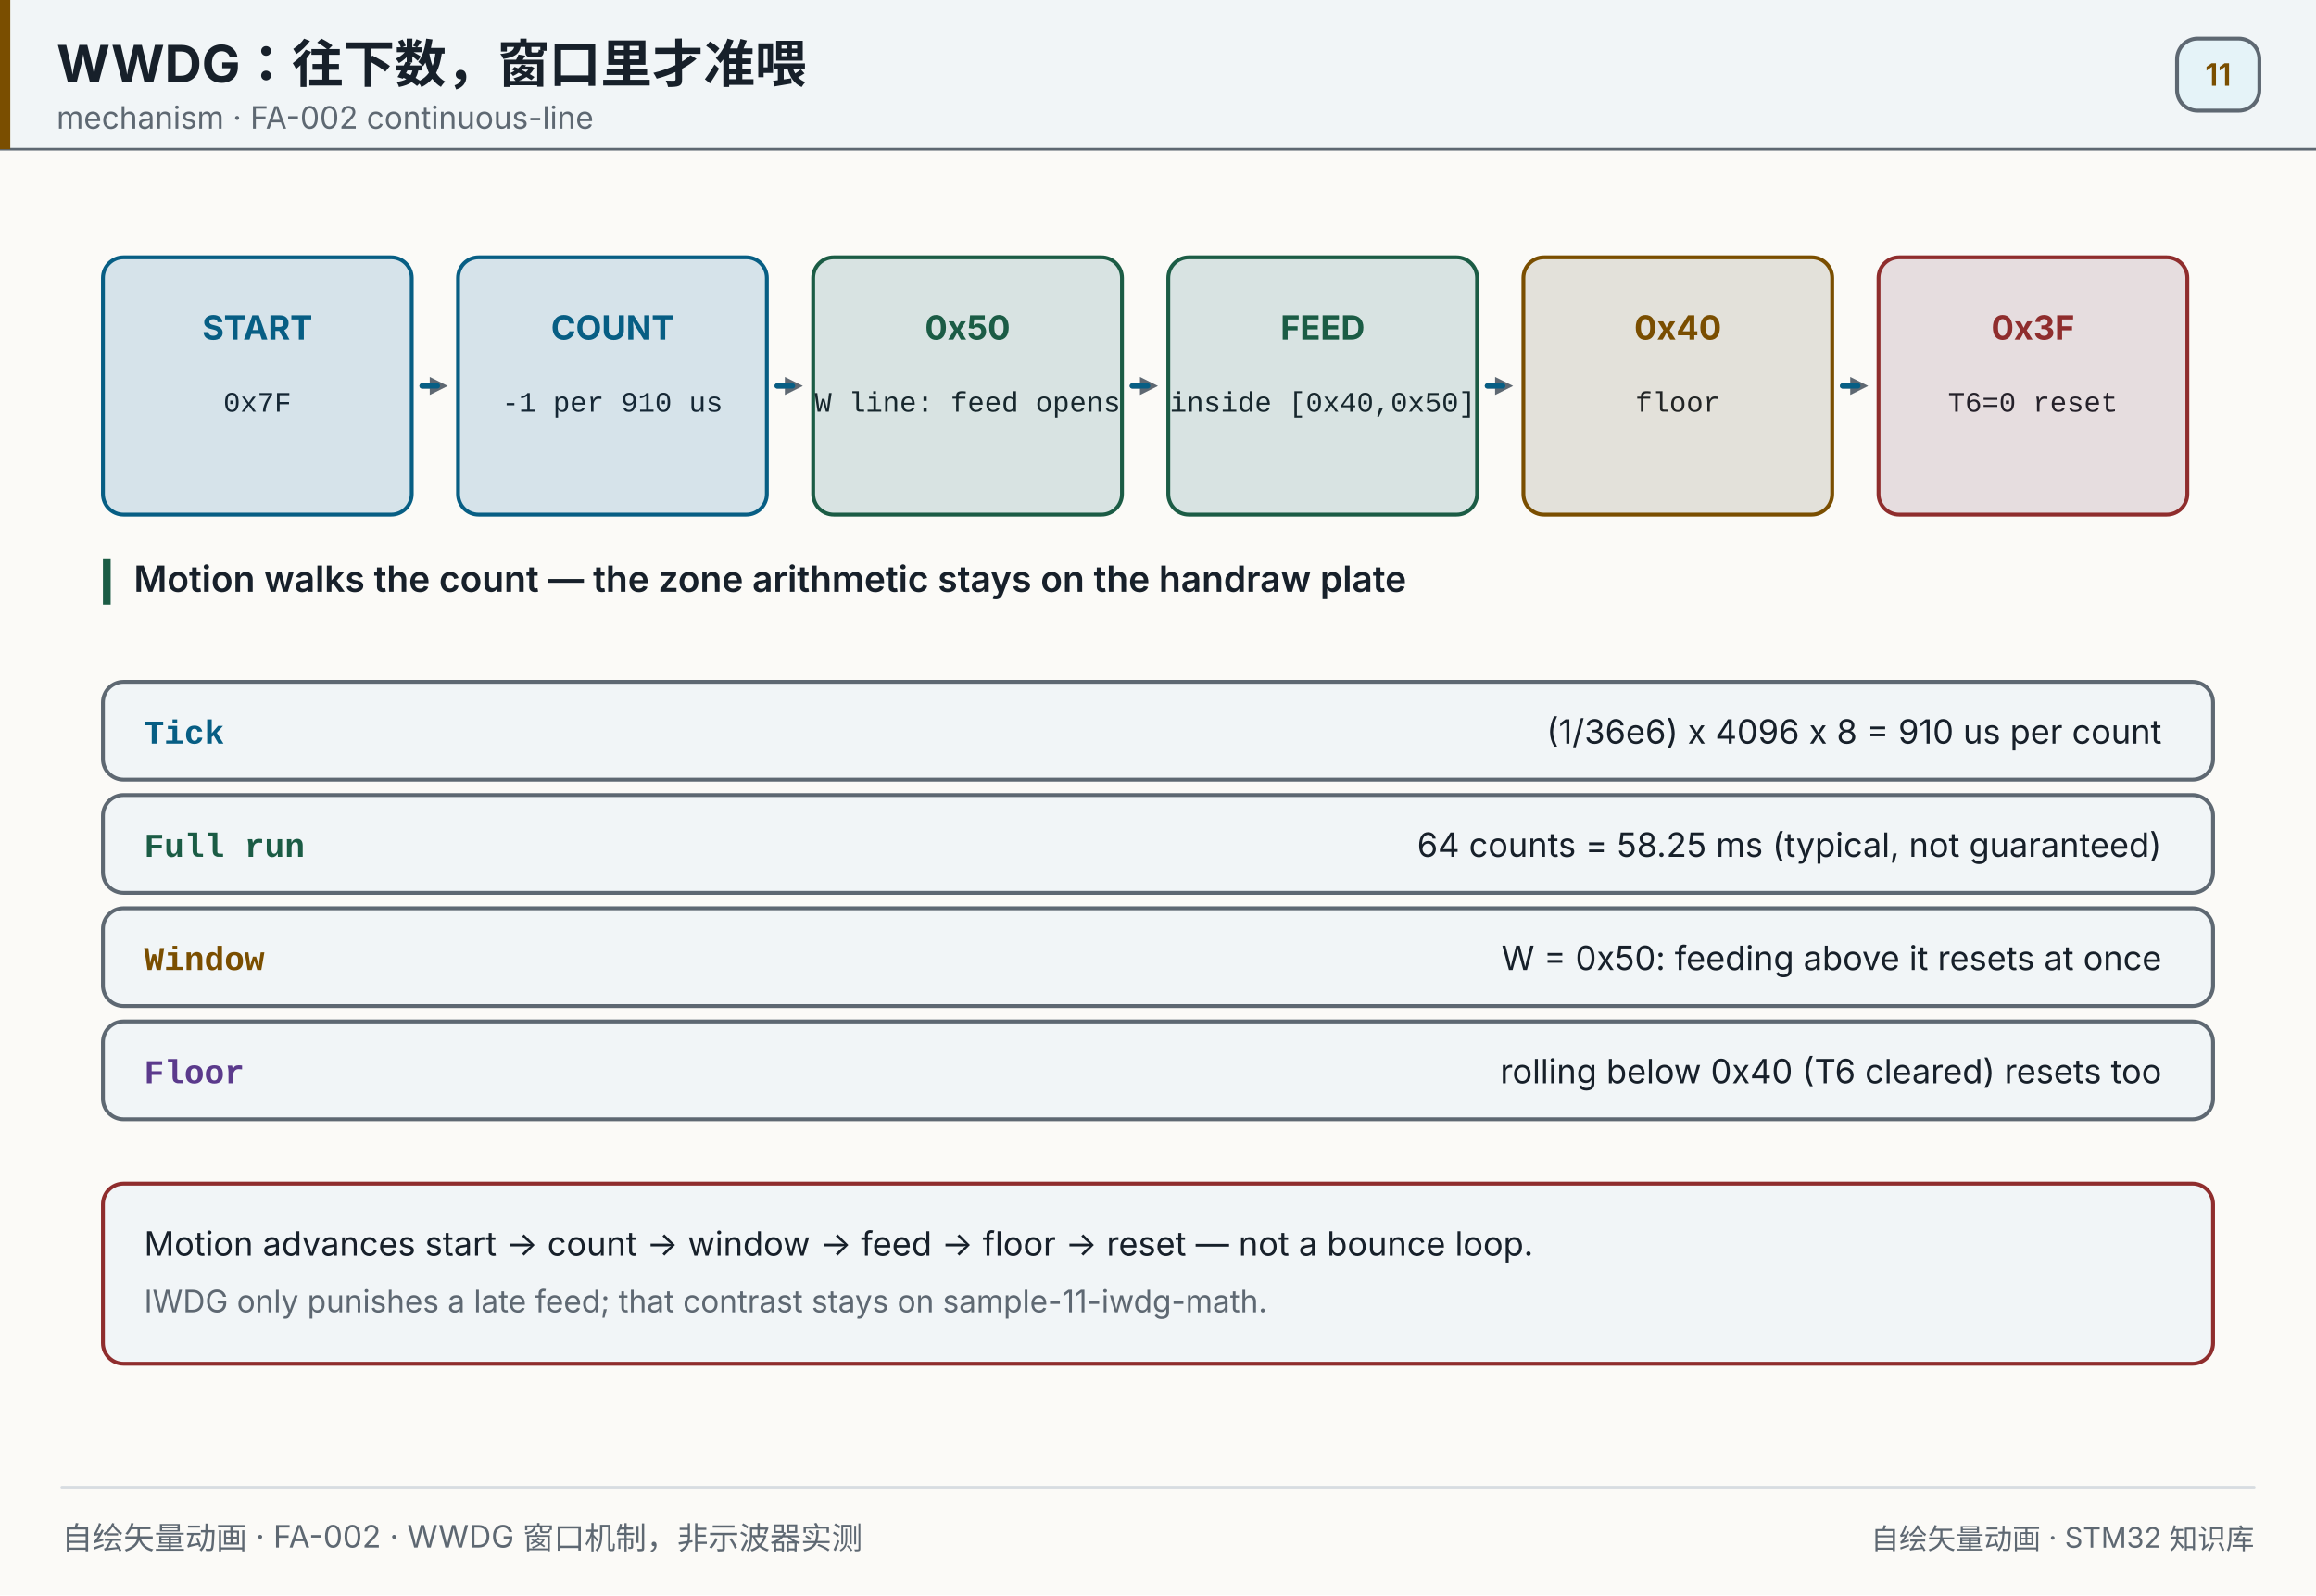
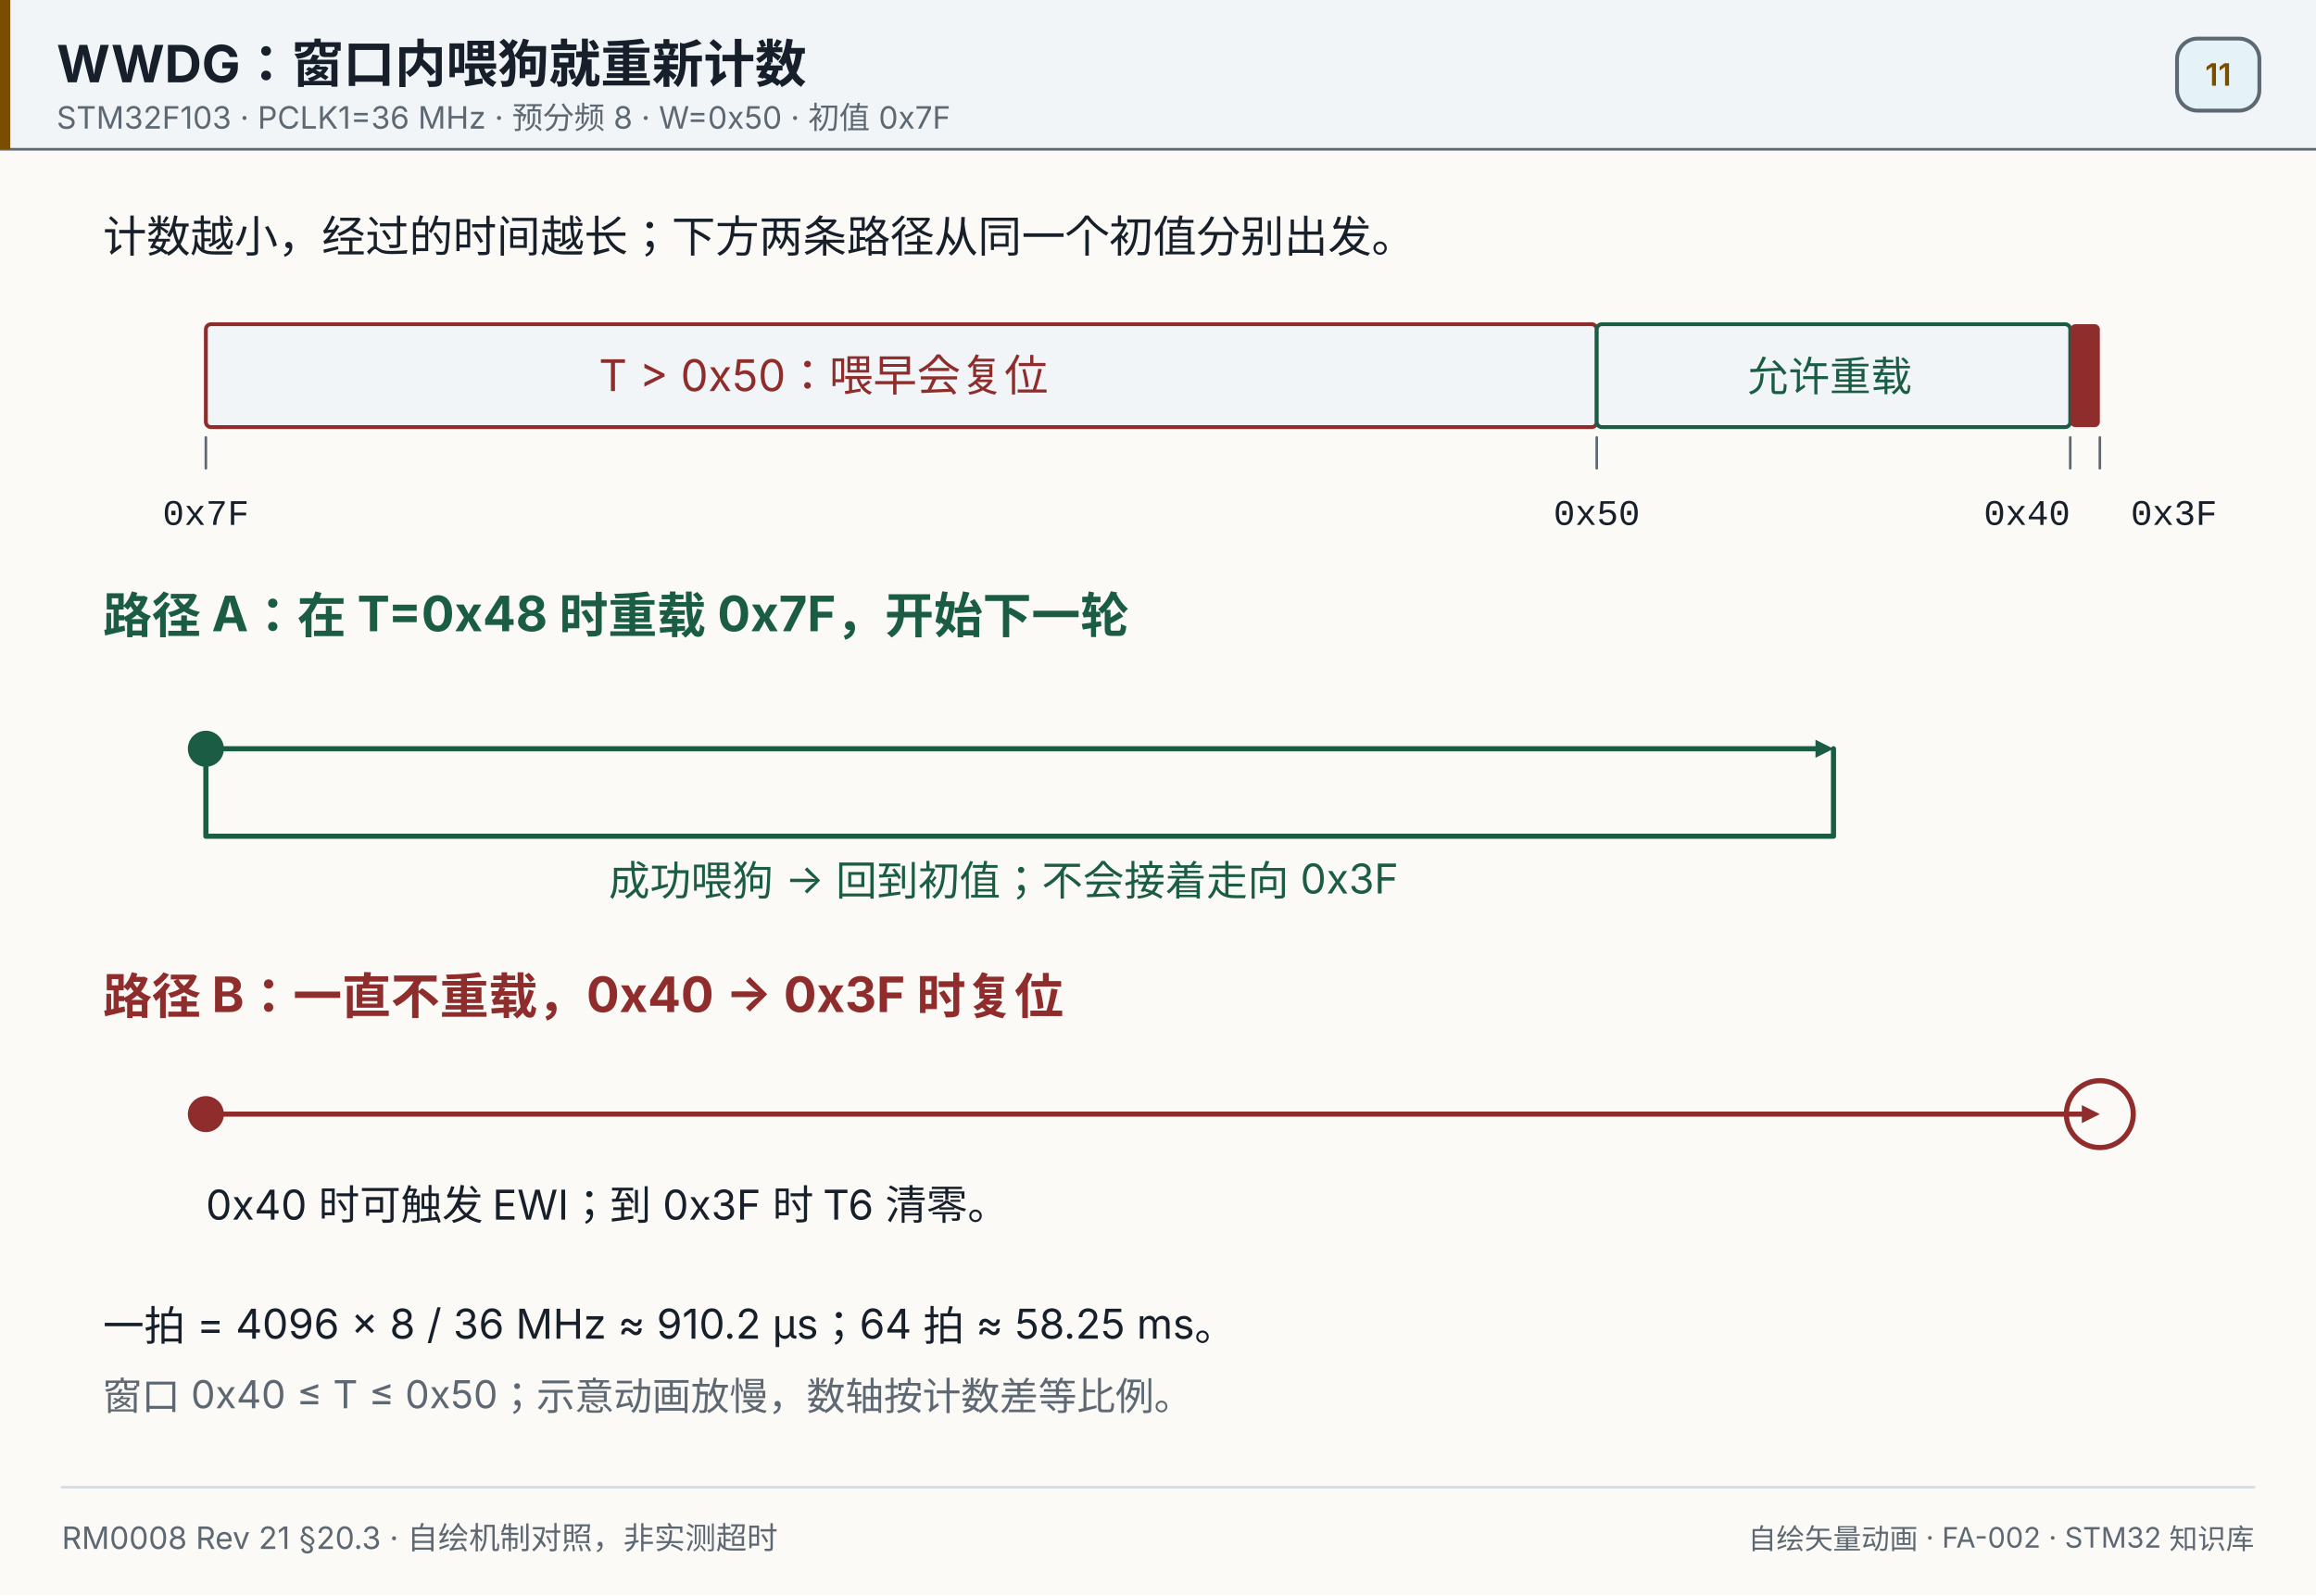
- <svg xmlns="http://www.w3.org/2000/svg" width="900" height="620" viewBox="0 0 900 620" role="img" aria-label="WWDG count and the feed window">
+ <svg xmlns="http://www.w3.org/2000/svg" width="900" height="620" viewBox="0 0 900 620" role="img" aria-label="WWDG：窗口内喂狗就重新计数">
  <style>

- .f0{stroke-dasharray:6 12;animation:f0-flow 1.2s linear infinite;}@keyframes f0-flow{from{stroke-dashoffset:0}to{stroke-dashoffset:-18px}}
+ @keyframes reload{0%,8%{transform:translateX(0)}76%{transform:translateX(632.5px)}77%{transform:translateX(0)}100%{transform:translateX(0)}}
+ @keyframes expire{0%,8%{transform:translateX(0)}88%,100%{transform:translateX(736px)}}
+ .reload{animation:reload 10s linear infinite}.expire{animation:expire 10s linear infinite}

- .f1{stroke-dasharray:6 12;animation:f1-flow 1.2s linear infinite;}@keyframes f1-flow{from{stroke-dashoffset:0}to{stroke-dashoffset:-18px}}
+ @media (prefers-reduced-motion: reduce){*{animation:none!important}.moving{display:none}}
+ @media print{*{animation:none!important}.moving{display:none}}

- .f2{stroke-dasharray:6 12;animation:f2-flow 1.2s linear infinite;}@keyframes f2-flow{from{stroke-dashoffset:0}to{stroke-dashoffset:-18px}}
- 
- .f3{stroke-dasharray:6 12;animation:f3-flow 1.2s linear infinite;}@keyframes f3-flow{from{stroke-dashoffset:0}to{stroke-dashoffset:-18px}}
- 
- .f4{stroke-dasharray:6 12;animation:f4-flow 1.2s linear infinite;}@keyframes f4-flow{from{stroke-dashoffset:0}to{stroke-dashoffset:-18px}}
- @keyframes s0-flash{0%,0.00%{opacity:0.06}0.25%,3.33%{opacity:0.35}3.58%,100%{opacity:0.06}}
- .s0{animation:s0-flash 7.0s linear infinite;}
- @keyframes s1-flash{0%,16.67%{opacity:0.06}16.92%,20.00%{opacity:0.35}20.25%,100%{opacity:0.06}}
- .s1{animation:s1-flash 7.0s linear infinite;}
- @keyframes s2-flash{0%,33.33%{opacity:0.06}33.58%,36.67%{opacity:0.35}36.92%,100%{opacity:0.06}}
- .s2{animation:s2-flash 7.0s linear infinite;}
- @keyframes s3-flash{0%,50.00%{opacity:0.06}50.25%,53.33%{opacity:0.35}53.58%,100%{opacity:0.06}}
- .s3{animation:s3-flash 7.0s linear infinite;}
- @keyframes s4-flash{0%,66.67%{opacity:0.06}66.92%,70.00%{opacity:0.35}70.25%,100%{opacity:0.06}}
- .s4{animation:s4-flash 7.0s linear infinite;}
- @keyframes s5-flash{0%,83.33%{opacity:0.06}83.58%,86.67%{opacity:0.35}86.92%,100%{opacity:0.06}}
- .s5{animation:s5-flash 7.0s linear infinite;}
- @media (prefers-reduced-motion: reduce){*{animation:none!important}}
@media (prefers-reduced-motion: reduce){*{animation:none!important}}
</style>
  <rect x="0" y="0" width="900" height="620" fill="#fbfaf7" />
  <rect x="0" y="0" width="900" height="58" fill="#f1f5f7" opacity="1" />
  <line x1="0" y1="58" x2="900" y2="58" stroke="#5e6872" stroke-width="1" stroke-linecap="round" opacity="1" />
  <rect x="0" y="0" width="4" height="58" fill="#7a4e00" opacity="1" />
-   <text x="22" y="32" font-size="20" fill="#17202a" text-anchor="start" opacity="1" font-family="'PingFang SC','Hiragino Sans GB','Microsoft YaHei',system-ui,-apple-system,'Segoe UI',sans-serif" font-weight="700">WWDG：往下数，窗口里才准喂</text>
-   <text x="22" y="50" font-size="12" fill="#5e6872" text-anchor="start" opacity="1" font-family="'PingFang SC','Hiragino Sans GB','Microsoft YaHei',system-ui,-apple-system,'Segoe UI',sans-serif">mechanism · FA-002 continuous-line</text>
+   <text x="22" y="32" font-size="20" fill="#17202a" text-anchor="start" opacity="1" font-family="'PingFang SC','Hiragino Sans GB','Microsoft YaHei',system-ui,-apple-system,'Segoe UI',sans-serif" font-weight="700">WWDG：窗口内喂狗就重新计数</text>
+   <text x="22" y="50" font-size="12" fill="#5e6872" text-anchor="start" opacity="1" font-family="'PingFang SC','Hiragino Sans GB','Microsoft YaHei',system-ui,-apple-system,'Segoe UI',sans-serif">STM32F103 · PCLK1=36 MHz · 预分频 8 · W=0x50 · 初值 0x7F</text>
  <rect x="846" y="15" width="32" height="28" fill="#e5f3f8" opacity="1" rx="8" stroke="#5e6872" stroke-width="1.5" />
  <text x="862" y="33.32" font-size="12" fill="#7a4e00" text-anchor="middle" opacity="1" font-family="'PingFang SC','Hiragino Sans GB','Microsoft YaHei',system-ui,-apple-system,'Segoe UI',sans-serif" font-weight="600">11</text>
-   <rect x="40" y="100" width="120" height="100" fill="#f1f5f7" opacity="1" rx="8" stroke="#075e84" stroke-width="1.5" />
-   <text x="100" y="132" font-size="13" fill="#075e84" text-anchor="middle" opacity="1" font-family="'PingFang SC','Hiragino Sans GB','Microsoft YaHei',system-ui,-apple-system,'Segoe UI',sans-serif" font-weight="700">START</text>
-   <text x="100" y="160" font-size="11" fill="#17202a" text-anchor="middle" opacity="1" font-family="ui-monospace,SFMono-Regular,'JetBrains Mono',Consolas,'Courier New',monospace">0x7F</text>
-   <rect x="40" y="100" width="120" height="100" fill="#075e84" opacity="0.12" rx="8" class="s0" />
-   <line x1="164" y1="150" x2="167" y2="150" stroke="#5e6872" stroke-width="2" stroke-linecap="round" opacity="1" />
-   <polygon points="174.00,150.00 167.00,153.50 167.00,146.50" fill="#5e6872" opacity="1" />
-   <line x1="164" y1="150" x2="174" y2="150" stroke="#075e84" stroke-width="2" stroke-linecap="round" opacity="1" class="f0" />
-   <rect x="178" y="100" width="120" height="100" fill="#f1f5f7" opacity="1" rx="8" stroke="#075e84" stroke-width="1.5" />
-   <text x="238" y="132" font-size="13" fill="#075e84" text-anchor="middle" opacity="1" font-family="'PingFang SC','Hiragino Sans GB','Microsoft YaHei',system-ui,-apple-system,'Segoe UI',sans-serif" font-weight="700">COUNT</text>
-   <text x="238" y="160" font-size="11" fill="#17202a" text-anchor="middle" opacity="1" font-family="ui-monospace,SFMono-Regular,'JetBrains Mono',Consolas,'Courier New',monospace">-1 per 910 us</text>
-   <rect x="178" y="100" width="120" height="100" fill="#075e84" opacity="0.12" rx="8" class="s1" />
-   <line x1="302" y1="150" x2="305" y2="150" stroke="#5e6872" stroke-width="2" stroke-linecap="round" opacity="1" />
-   <polygon points="312.00,150.00 305.00,153.50 305.00,146.50" fill="#5e6872" opacity="1" />
-   <line x1="302" y1="150" x2="312" y2="150" stroke="#075e84" stroke-width="2" stroke-linecap="round" opacity="1" class="f1" />
-   <rect x="316" y="100" width="120" height="100" fill="#f1f5f7" opacity="1" rx="8" stroke="#1b5c45" stroke-width="1.5" />
-   <text x="376" y="132" font-size="13" fill="#1b5c45" text-anchor="middle" opacity="1" font-family="'PingFang SC','Hiragino Sans GB','Microsoft YaHei',system-ui,-apple-system,'Segoe UI',sans-serif" font-weight="700">0x50</text>
-   <text x="376" y="160" font-size="11" fill="#17202a" text-anchor="middle" opacity="1" font-family="ui-monospace,SFMono-Regular,'JetBrains Mono',Consolas,'Courier New',monospace">W line: feed opens</text>
-   <rect x="316" y="100" width="120" height="100" fill="#1b5c45" opacity="0.12" rx="8" class="s2" />
-   <line x1="440" y1="150" x2="443" y2="150" stroke="#5e6872" stroke-width="2" stroke-linecap="round" opacity="1" />
-   <polygon points="450.00,150.00 443.00,153.50 443.00,146.50" fill="#5e6872" opacity="1" />
-   <line x1="440" y1="150" x2="450" y2="150" stroke="#075e84" stroke-width="2" stroke-linecap="round" opacity="1" class="f2" />
-   <rect x="454" y="100" width="120" height="100" fill="#f1f5f7" opacity="1" rx="8" stroke="#1b5c45" stroke-width="1.5" />
-   <text x="514" y="132" font-size="13" fill="#1b5c45" text-anchor="middle" opacity="1" font-family="'PingFang SC','Hiragino Sans GB','Microsoft YaHei',system-ui,-apple-system,'Segoe UI',sans-serif" font-weight="700">FEED</text>
-   <text x="514" y="160" font-size="11" fill="#17202a" text-anchor="middle" opacity="1" font-family="ui-monospace,SFMono-Regular,'JetBrains Mono',Consolas,'Courier New',monospace">inside [0x40,0x50]</text>
-   <rect x="454" y="100" width="120" height="100" fill="#1b5c45" opacity="0.12" rx="8" class="s3" />
-   <line x1="578" y1="150" x2="581" y2="150" stroke="#5e6872" stroke-width="2" stroke-linecap="round" opacity="1" />
-   <polygon points="588.00,150.00 581.00,153.50 581.00,146.50" fill="#5e6872" opacity="1" />
-   <line x1="578" y1="150" x2="588" y2="150" stroke="#075e84" stroke-width="2" stroke-linecap="round" opacity="1" class="f3" />
-   <rect x="592" y="100" width="120" height="100" fill="#f1f5f7" opacity="1" rx="8" stroke="#7a4e00" stroke-width="1.5" />
-   <text x="652" y="132" font-size="13" fill="#7a4e00" text-anchor="middle" opacity="1" font-family="'PingFang SC','Hiragino Sans GB','Microsoft YaHei',system-ui,-apple-system,'Segoe UI',sans-serif" font-weight="700">0x40</text>
-   <text x="652" y="160" font-size="11" fill="#17202a" text-anchor="middle" opacity="1" font-family="ui-monospace,SFMono-Regular,'JetBrains Mono',Consolas,'Courier New',monospace">floor</text>
-   <rect x="592" y="100" width="120" height="100" fill="#7a4e00" opacity="0.12" rx="8" class="s4" />
-   <line x1="716" y1="150" x2="719" y2="150" stroke="#5e6872" stroke-width="2" stroke-linecap="round" opacity="1" />
-   <polygon points="726.00,150.00 719.00,153.50 719.00,146.50" fill="#5e6872" opacity="1" />
-   <line x1="716" y1="150" x2="726" y2="150" stroke="#075e84" stroke-width="2" stroke-linecap="round" opacity="1" class="f4" />
-   <rect x="730" y="100" width="120" height="100" fill="#f1f5f7" opacity="1" rx="8" stroke="#8f2d2d" stroke-width="1.5" />
-   <text x="790" y="132" font-size="13" fill="#8f2d2d" text-anchor="middle" opacity="1" font-family="'PingFang SC','Hiragino Sans GB','Microsoft YaHei',system-ui,-apple-system,'Segoe UI',sans-serif" font-weight="700">0x3F</text>
-   <text x="790" y="160" font-size="11" fill="#17202a" text-anchor="middle" opacity="1" font-family="ui-monospace,SFMono-Regular,'JetBrains Mono',Consolas,'Courier New',monospace">T6=0 reset</text>
-   <rect x="730" y="100" width="120" height="100" fill="#8f2d2d" opacity="0.12" rx="8" class="s5" />
-   <rect x="40" y="217" width="3" height="18" fill="#1b5c45" opacity="1" />
-   <text x="52" y="230" font-size="14" fill="#17202a" text-anchor="start" opacity="1" font-family="'PingFang SC','Hiragino Sans GB','Microsoft YaHei',system-ui,-apple-system,'Segoe UI',sans-serif" font-weight="600">Motion walks the count — the zone arithmetic stays on the handraw plate</text>
-   <rect x="40" y="265" width="820" height="38" fill="#f1f5f7" opacity="1" rx="8" stroke="#5e6872" stroke-width="1.5" />
-   <text x="56" y="289" font-size="13" fill="#075e84" text-anchor="start" opacity="1" font-family="ui-monospace,SFMono-Regular,'JetBrains Mono',Consolas,'Courier New',monospace" font-weight="700">Tick</text>
-   <text x="840" y="289" font-size="13" fill="#17202a" text-anchor="end" opacity="1" font-family="'PingFang SC','Hiragino Sans GB','Microsoft YaHei',system-ui,-apple-system,'Segoe UI',sans-serif">(1/36e6) x 4096 x 8 = 910 us per count</text>
-   <rect x="40" y="309" width="820" height="38" fill="#f1f5f7" opacity="1" rx="8" stroke="#5e6872" stroke-width="1.5" />
-   <text x="56" y="333" font-size="13" fill="#1b5c45" text-anchor="start" opacity="1" font-family="ui-monospace,SFMono-Regular,'JetBrains Mono',Consolas,'Courier New',monospace" font-weight="700">Full run</text>
-   <text x="840" y="333" font-size="13" fill="#17202a" text-anchor="end" opacity="1" font-family="'PingFang SC','Hiragino Sans GB','Microsoft YaHei',system-ui,-apple-system,'Segoe UI',sans-serif">64 counts = 58.25 ms (typical, not guaranteed)</text>
-   <rect x="40" y="353" width="820" height="38" fill="#f1f5f7" opacity="1" rx="8" stroke="#5e6872" stroke-width="1.5" />
-   <text x="56" y="377" font-size="13" fill="#7a4e00" text-anchor="start" opacity="1" font-family="ui-monospace,SFMono-Regular,'JetBrains Mono',Consolas,'Courier New',monospace" font-weight="700">Window</text>
-   <text x="840" y="377" font-size="13" fill="#17202a" text-anchor="end" opacity="1" font-family="'PingFang SC','Hiragino Sans GB','Microsoft YaHei',system-ui,-apple-system,'Segoe UI',sans-serif">W = 0x50: feeding above it resets at once</text>
-   <rect x="40" y="397" width="820" height="38" fill="#f1f5f7" opacity="1" rx="8" stroke="#5e6872" stroke-width="1.5" />
-   <text x="56" y="421" font-size="13" fill="#5b3a8c" text-anchor="start" opacity="1" font-family="ui-monospace,SFMono-Regular,'JetBrains Mono',Consolas,'Courier New',monospace" font-weight="700">Floor</text>
-   <text x="840" y="421" font-size="13" fill="#17202a" text-anchor="end" opacity="1" font-family="'PingFang SC','Hiragino Sans GB','Microsoft YaHei',system-ui,-apple-system,'Segoe UI',sans-serif">rolling below 0x40 (T6 cleared) resets too</text>
-   <rect x="40" y="460" width="820" height="70" fill="#f1f5f7" opacity="1" rx="8" stroke="#8f2d2d" stroke-width="1.5" />
-   <text x="56" y="488" font-size="13" fill="#17202a" text-anchor="start" opacity="1" font-family="'PingFang SC','Hiragino Sans GB','Microsoft YaHei',system-ui,-apple-system,'Segoe UI',sans-serif">Motion advances start → count → window → feed → floor → reset — not a bounce loop.</text>
-   <text x="56" y="510" font-size="12" fill="#5e6872" text-anchor="start" opacity="1" font-family="'PingFang SC','Hiragino Sans GB','Microsoft YaHei',system-ui,-apple-system,'Segoe UI',sans-serif">IWDG only punishes a late feed; that contrast stays on sample-11-iwdg-math.</text>
+   <text x="40" y="98" font-size="17" fill="#17202a" text-anchor="start" opacity="1" font-family="'PingFang SC','Hiragino Sans GB','Microsoft YaHei',system-ui,-apple-system,'Segoe UI',sans-serif">计数越小，经过的时间越长；下方两条路径从同一个初值分别出发。</text>
+   <rect x="80" y="126" width="540.5" height="40" fill="#f1f5f7" opacity="1" rx="2" stroke="#8f2d2d" stroke-width="1.5" />
+   <rect x="620.5" y="126" width="184" height="40" fill="#f1f5f7" opacity="1" rx="2" stroke="#1b5c45" stroke-width="1.5" />
+   <rect x="804.5" y="126" width="11.5" height="40" fill="#8f2d2d" opacity="1" rx="2" />
+   <text x="320" y="152" font-size="17" fill="#8f2d2d" text-anchor="middle" opacity="1" font-family="'PingFang SC','Hiragino Sans GB','Microsoft YaHei',system-ui,-apple-system,'Segoe UI',sans-serif">T &gt; 0x50：喂早会复位</text>
+   <text x="711" y="152" font-size="16" fill="#1b5c45" text-anchor="middle" opacity="1" font-family="'PingFang SC','Hiragino Sans GB','Microsoft YaHei',system-ui,-apple-system,'Segoe UI',sans-serif">允许重载</text>
+   <line x1="80" y1="170" x2="80" y2="182" stroke="#5e6872" stroke-width="1" stroke-linecap="round" opacity="1" />
+   <text x="80" y="204" font-size="14" fill="#17202a" text-anchor="middle" opacity="1" font-family="ui-monospace,SFMono-Regular,'JetBrains Mono',Consolas,'Courier New',monospace">0x7F</text>
+   <line x1="620.5" y1="170" x2="620.5" y2="182" stroke="#5e6872" stroke-width="1" stroke-linecap="round" opacity="1" />
+   <text x="620.5" y="204" font-size="14" fill="#17202a" text-anchor="middle" opacity="1" font-family="ui-monospace,SFMono-Regular,'JetBrains Mono',Consolas,'Courier New',monospace">0x50</text>
+   <line x1="804.5" y1="170" x2="804.5" y2="182" stroke="#5e6872" stroke-width="1" stroke-linecap="round" opacity="1" />
+   <text x="804.5" y="204" font-size="14" fill="#17202a" text-anchor="end" opacity="1" font-family="ui-monospace,SFMono-Regular,'JetBrains Mono',Consolas,'Courier New',monospace">0x40</text>
+   <line x1="816" y1="170" x2="816" y2="182" stroke="#5e6872" stroke-width="1" stroke-linecap="round" opacity="1" />
+   <text x="828" y="204" font-size="14" fill="#17202a" text-anchor="start" opacity="1" font-family="ui-monospace,SFMono-Regular,'JetBrains Mono',Consolas,'Courier New',monospace">0x3F</text>
+   <text x="40" y="246" font-size="19" fill="#1b5c45" text-anchor="start" opacity="1" font-family="'PingFang SC','Hiragino Sans GB','Microsoft YaHei',system-ui,-apple-system,'Segoe UI',sans-serif" font-weight="700">路径 A：在 T=0x48 时重载 0x7F，开始下一轮</text>
+   <line x1="80" y1="291" x2="705.5" y2="291" stroke="#1b5c45" stroke-width="2" stroke-linecap="round" opacity="1" />
+   <polygon points="712.50,291.00 705.50,294.50 705.50,287.50" fill="#1b5c45" opacity="1" />
+   <path d="M712.5 291 V325 H80 V291" fill="none" opacity="1" stroke-linecap="round" stroke-linejoin="round" stroke="#1b5c45" stroke-width="2" />
+   <text x="390" y="348" font-size="16" fill="#1b5c45" text-anchor="middle" opacity="1" font-family="'PingFang SC','Hiragino Sans GB','Microsoft YaHei',system-ui,-apple-system,'Segoe UI',sans-serif">成功喂狗 → 回到初值；不会接着走向 0x3F</text>
+   <circle cx="80" cy="291" r="7" fill="#1b5c45" opacity="1" class="reload moving" />
+   <text x="40" y="394" font-size="19" fill="#8f2d2d" text-anchor="start" opacity="1" font-family="'PingFang SC','Hiragino Sans GB','Microsoft YaHei',system-ui,-apple-system,'Segoe UI',sans-serif" font-weight="700">路径 B：一直不重载，0x40 → 0x3F 时复位</text>
+   <line x1="80" y1="433" x2="809" y2="433" stroke="#8f2d2d" stroke-width="2" stroke-linecap="round" opacity="1" />
+   <polygon points="816.00,433.00 809.00,436.50 809.00,429.50" fill="#8f2d2d" opacity="1" />
+   <circle cx="80" cy="433" r="7" fill="#8f2d2d" opacity="1" class="expire moving" />
+   <circle cx="816" cy="433" r="13" fill="none" opacity="1" stroke="#8f2d2d" stroke-width="2" />
+   <text x="80" y="474" font-size="16" fill="#17202a" text-anchor="start" opacity="1" font-family="'PingFang SC','Hiragino Sans GB','Microsoft YaHei',system-ui,-apple-system,'Segoe UI',sans-serif">0x40 时可触发 EWI；到 0x3F 时 T6 清零。</text>
+   <text x="40" y="521" font-size="16" fill="#17202a" text-anchor="start" opacity="1" font-family="'PingFang SC','Hiragino Sans GB','Microsoft YaHei',system-ui,-apple-system,'Segoe UI',sans-serif">一拍 = 4096 × 8 / 36 MHz ≈ 910.2 µs；64 拍 ≈ 58.25 ms。</text>
+   <text x="40" y="548" font-size="15" fill="#5e6872" text-anchor="start" opacity="1" font-family="'PingFang SC','Hiragino Sans GB','Microsoft YaHei',system-ui,-apple-system,'Segoe UI',sans-serif">窗口 0x40 ≤ T ≤ 0x50；示意动画放慢，数轴按计数差等比例。</text>
  <line x1="24" y1="578" x2="876" y2="578" stroke="#d7dce1" stroke-width="1" stroke-linecap="round" opacity="1" />
-   <text x="24" y="602" font-size="12" fill="#5e6872" text-anchor="start" opacity="1" font-family="'PingFang SC','Hiragino Sans GB','Microsoft YaHei',system-ui,-apple-system,'Segoe UI',sans-serif">自绘矢量动画 · FA-002 · WWDG 窗口机制，非示波器实测</text>
-   <text x="876" y="602" font-size="11" fill="#5e6872" text-anchor="end" opacity="1" font-family="'PingFang SC','Hiragino Sans GB','Microsoft YaHei',system-ui,-apple-system,'Segoe UI',sans-serif">自绘矢量动画 · STM32 知识库</text>
+   <text x="24" y="602" font-size="12" fill="#5e6872" text-anchor="start" opacity="1" font-family="'PingFang SC','Hiragino Sans GB','Microsoft YaHei',system-ui,-apple-system,'Segoe UI',sans-serif">RM0008 Rev 21 §20.3 · 自绘机制对照，非实测超时</text>
+   <text x="876" y="602" font-size="11" fill="#5e6872" text-anchor="end" opacity="1" font-family="'PingFang SC','Hiragino Sans GB','Microsoft YaHei',system-ui,-apple-system,'Segoe UI',sans-serif">自绘矢量动画 · FA-002 · STM32 知识库</text>
</svg>
